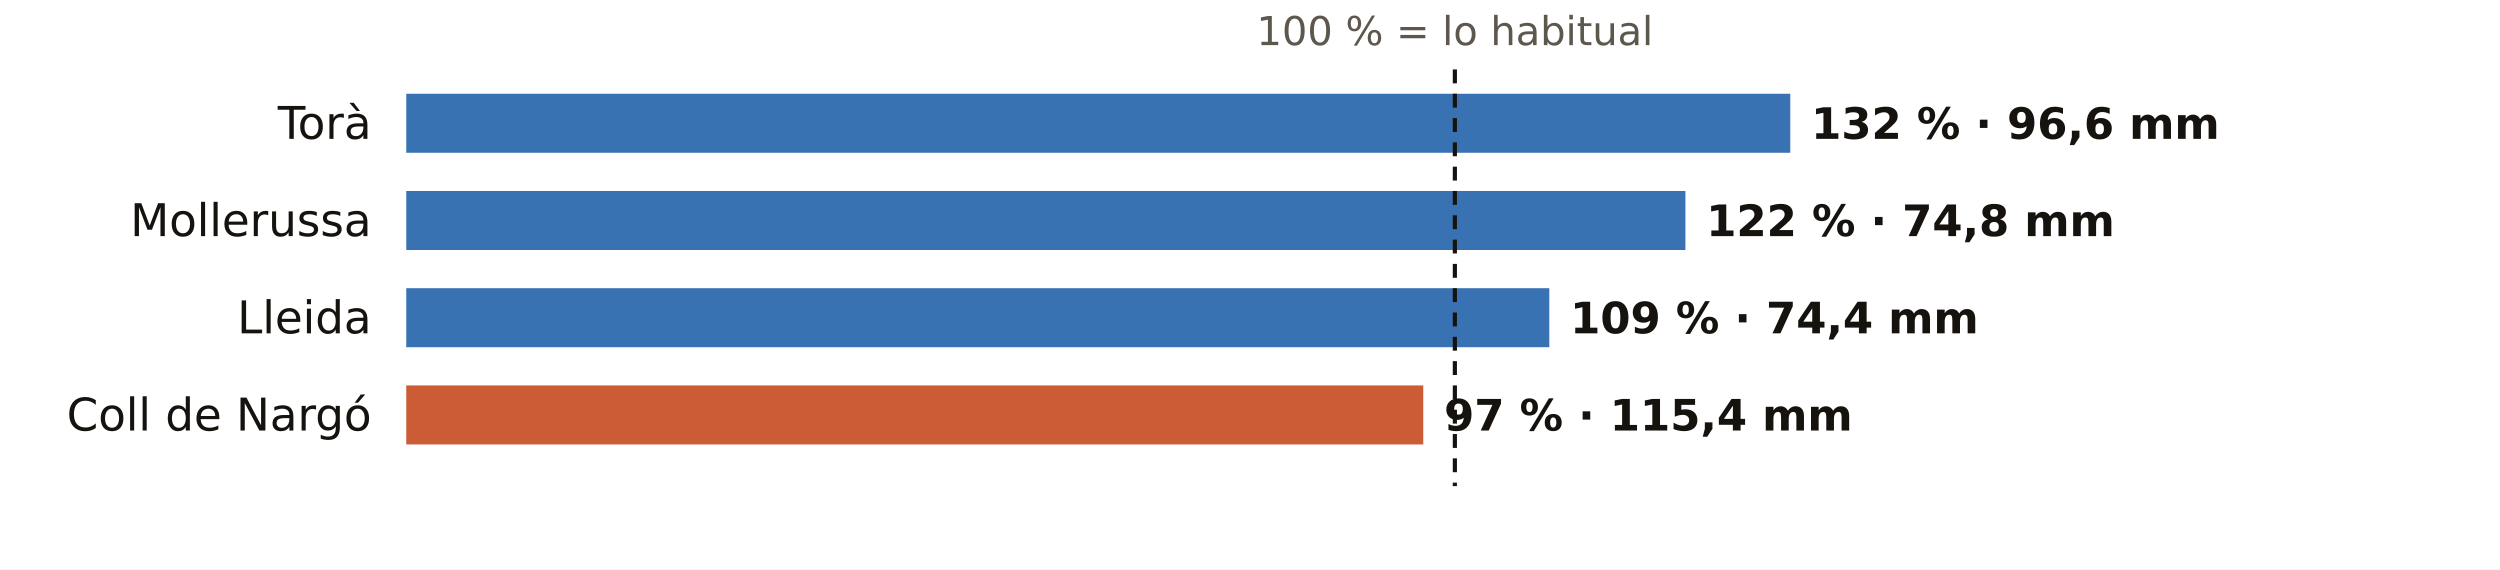
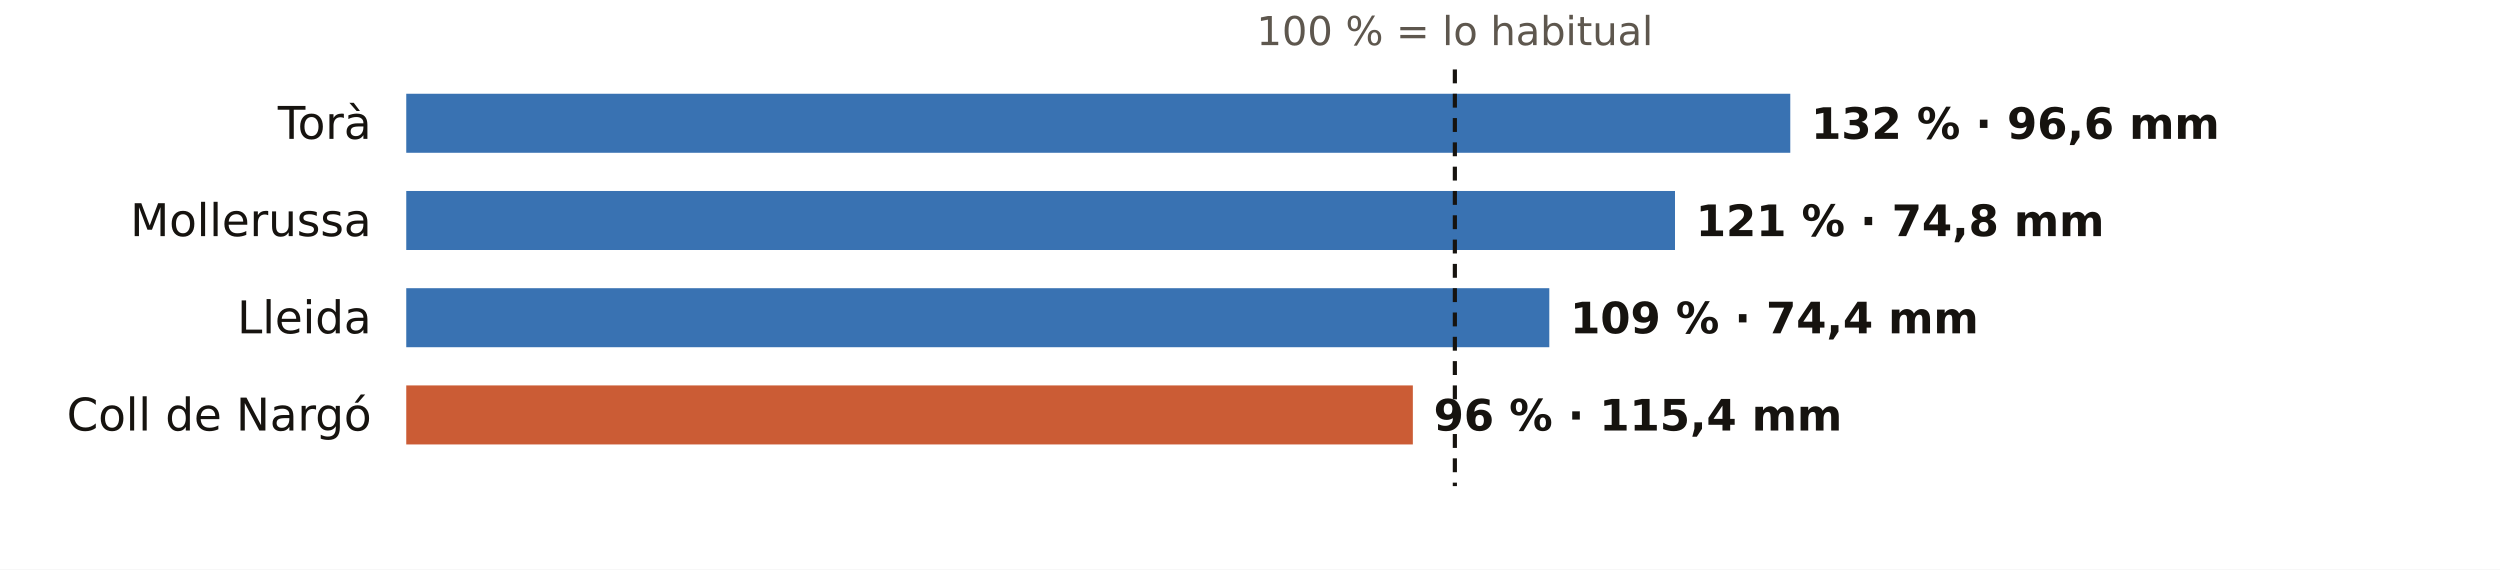
<svg xmlns="http://www.w3.org/2000/svg" viewBox="0 0 720 164" width="720" height="164" role="img" aria-label="El otoño en los pluviómetros de AEMET de Lleida: % de lo habitual">
  <rect width="720" height="164" fill="#FFFFFF" />
  <text x="419.0" y="13.0" font-size="11.5" fill="#5E574E" text-anchor="middle" font-weight="400" font-family="Public Sans, DejaVu Sans, Arial, sans-serif">100 % = lo habitual</text>
  <text x="107.0" y="40.0" font-size="13" fill="#16130F" text-anchor="end" font-weight="500" font-family="Public Sans, DejaVu Sans, Arial, sans-serif">Torà</text>
  <rect x="117" y="27" width="398.6" height="17" fill="#1F5FA8" opacity="0.88" />
  <text x="521.6" y="40.0" font-size="12.5" fill="#16130F" text-anchor="start" font-weight="600" font-family="Public Sans, DejaVu Sans, Arial, sans-serif">132 % · 96,6 mm</text>
  <text x="107.0" y="68.0" font-size="13" fill="#16130F" text-anchor="end" font-weight="500" font-family="Public Sans, DejaVu Sans, Arial, sans-serif">Mollerussa</text>
-   <rect x="117" y="55" width="368.4" height="17" fill="#1F5FA8" opacity="0.88" />
-   <text x="491.4" y="68.0" font-size="12.5" fill="#16130F" text-anchor="start" font-weight="600" font-family="Public Sans, DejaVu Sans, Arial, sans-serif">122 % · 74,8 mm</text>
+   <rect x="117" y="55" width="365.4" height="17" fill="#1F5FA8" opacity="0.88" />
+   <text x="488.4" y="68.0" font-size="12.5" fill="#16130F" text-anchor="start" font-weight="600" font-family="Public Sans, DejaVu Sans, Arial, sans-serif">121 % · 74,8 mm</text>
  <text x="107.0" y="96.0" font-size="13" fill="#16130F" text-anchor="end" font-weight="500" font-family="Public Sans, DejaVu Sans, Arial, sans-serif">Lleida</text>
  <rect x="117" y="83" width="329.2" height="17" fill="#1F5FA8" opacity="0.88" />
  <text x="452.2" y="96.0" font-size="12.5" fill="#16130F" text-anchor="start" font-weight="600" font-family="Public Sans, DejaVu Sans, Arial, sans-serif">109 % · 74,4 mm</text>
  <text x="107.0" y="124.0" font-size="13" fill="#16130F" text-anchor="end" font-weight="500" font-family="Public Sans, DejaVu Sans, Arial, sans-serif">Coll de Nargó</text>
-   <rect x="117" y="111" width="292.9" height="17" fill="#C4461A" opacity="0.88" />
-   <text x="415.9" y="124.0" font-size="12.5" fill="#16130F" text-anchor="start" font-weight="600" font-family="Public Sans, DejaVu Sans, Arial, sans-serif">97 % · 115,4 mm</text>
+   <rect x="117" y="111" width="289.9" height="17" fill="#C4461A" opacity="0.88" />
+   <text x="412.9" y="124.0" font-size="12.5" fill="#16130F" text-anchor="start" font-weight="600" font-family="Public Sans, DejaVu Sans, Arial, sans-serif">96 % · 115,4 mm</text>
  <line x1="419.0" x2="419.0" y1="20" y2="140" stroke="#16130F" stroke-width="1.2" stroke-dasharray="4 3" />
</svg>
